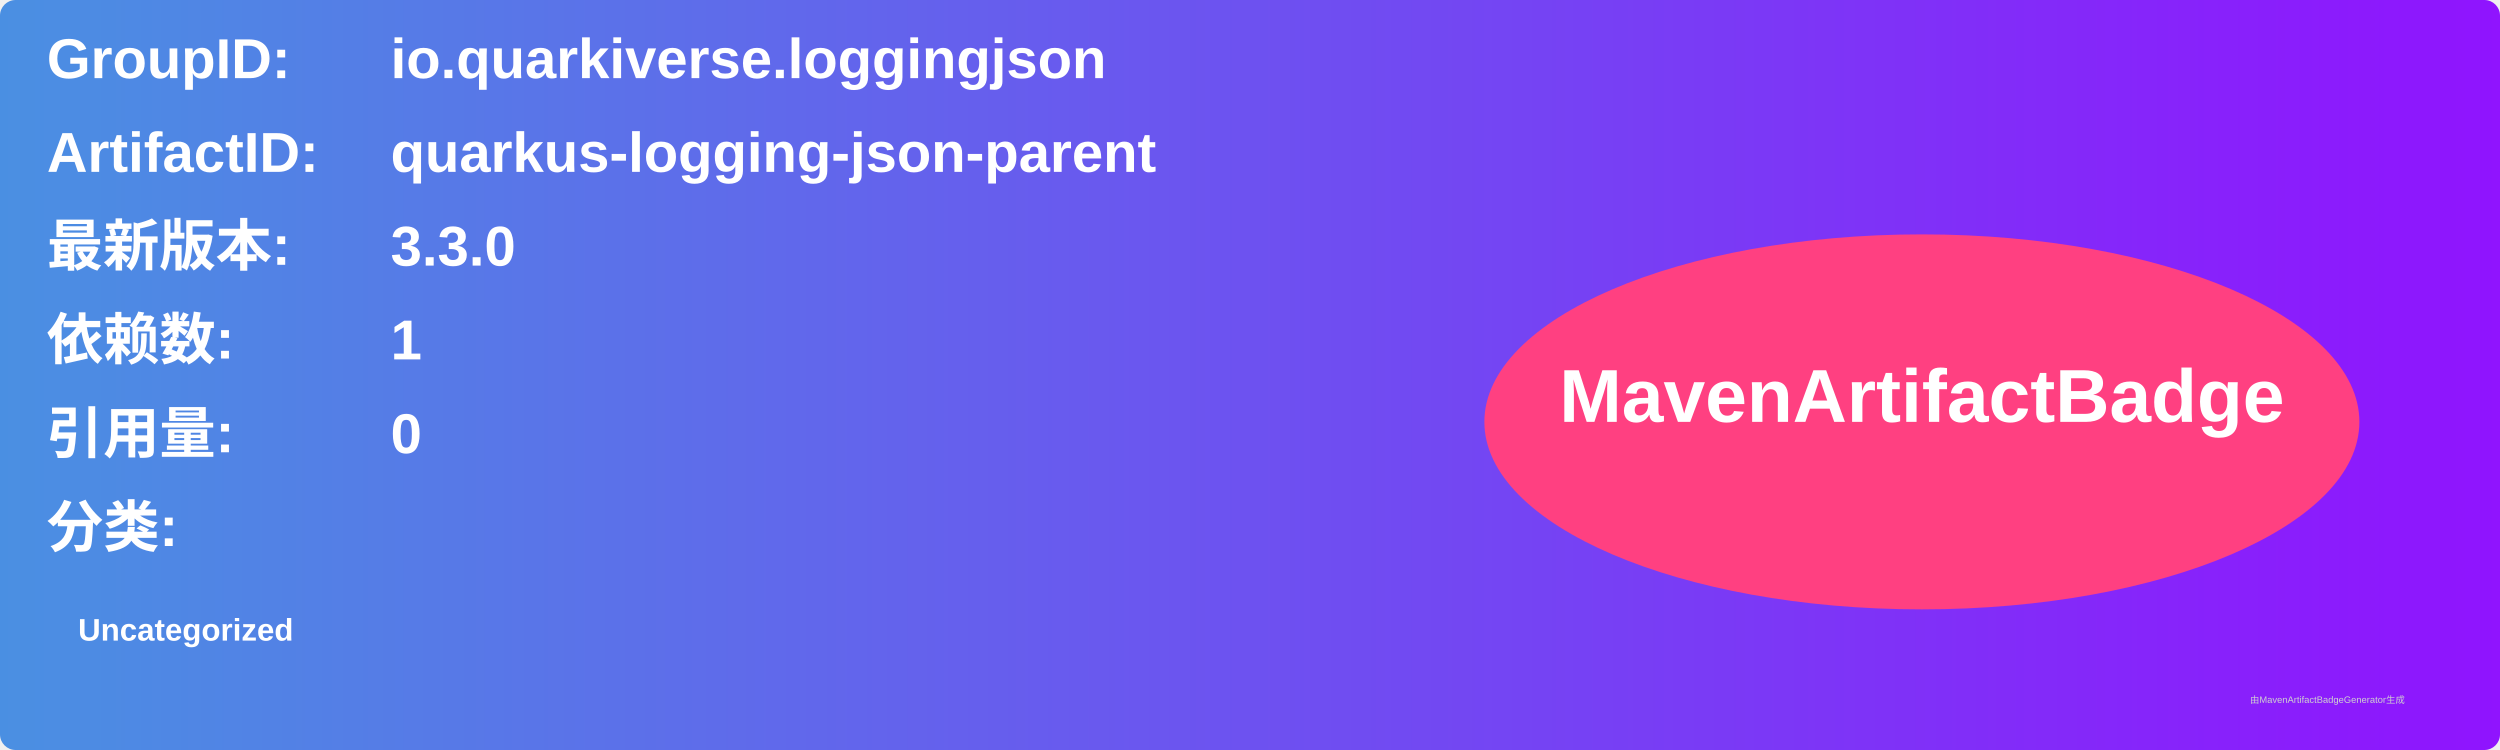
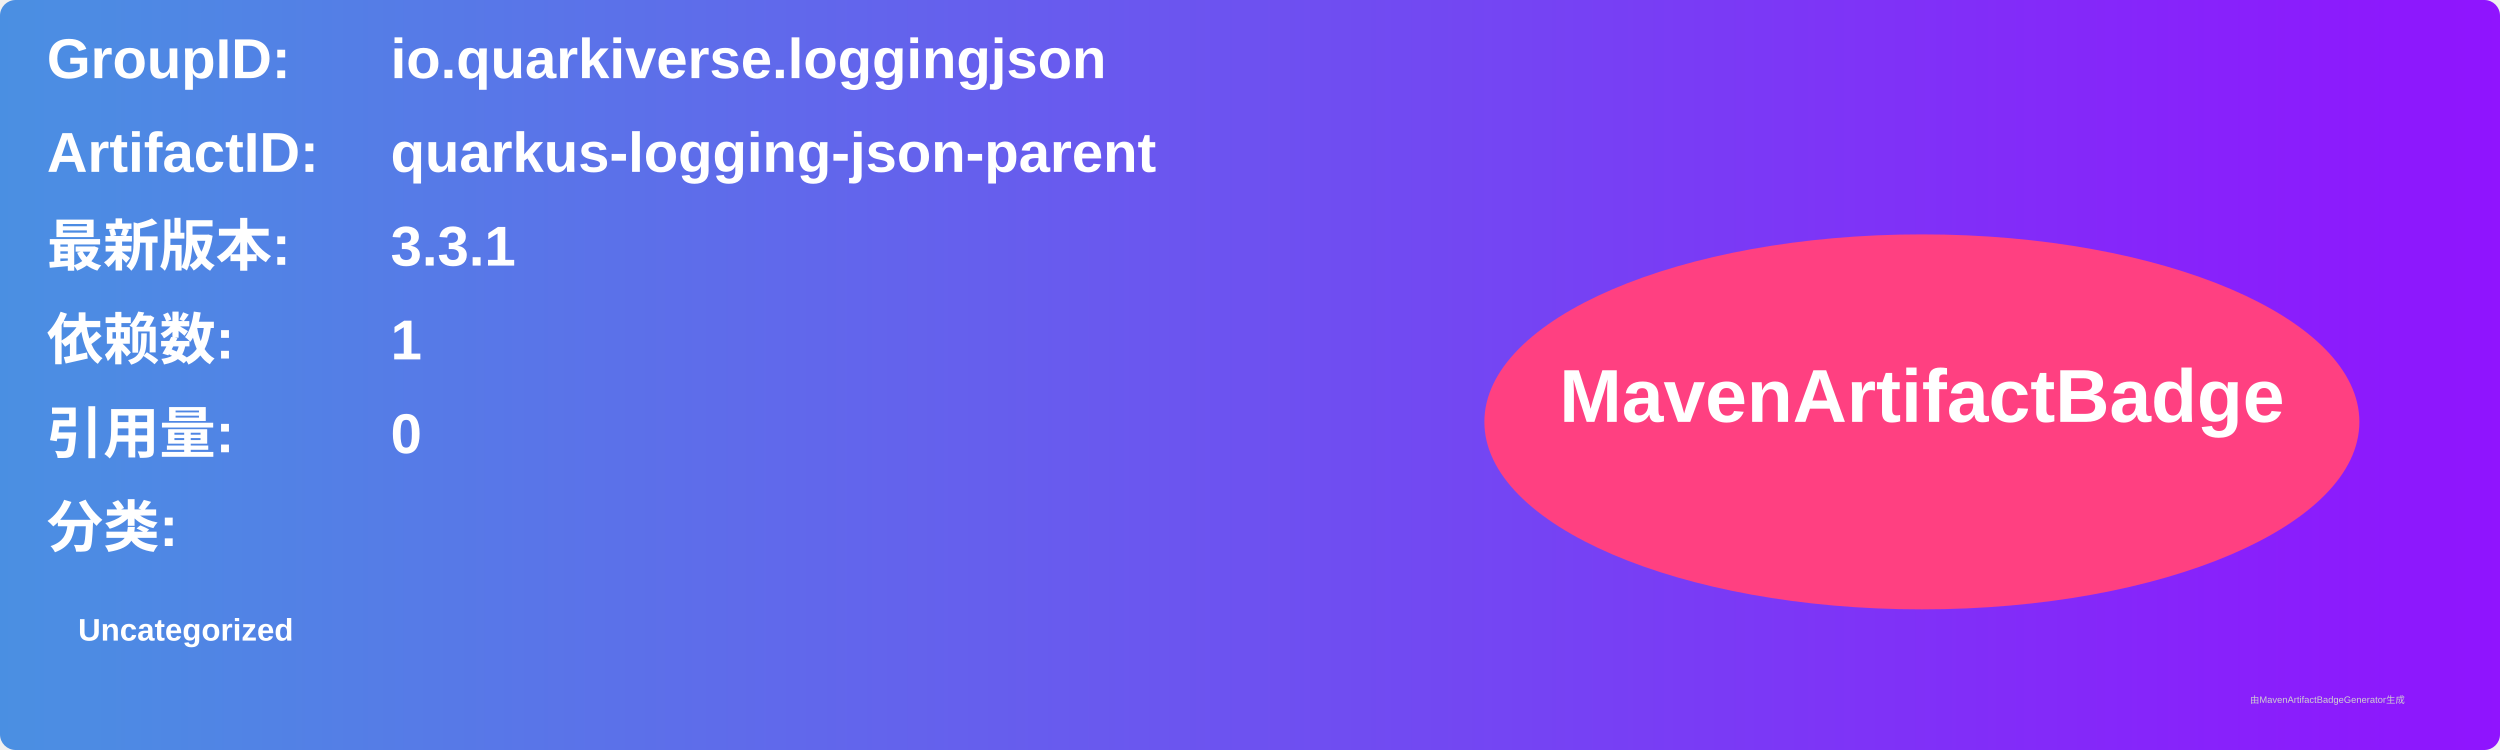
<svg xmlns="http://www.w3.org/2000/svg" width="800" height="240" viewBox="0 0 800 240">
  <linearGradient id="grad" x1="0%" y1="0%" x2="100%" y2="0%">
    <stop offset="0%" stop-color="#4a90e2" />
    <stop offset="100%" stop-color="#9013fe" />
  </linearGradient>
  <rect width="100%" height="100%" rx="5" ry="5" fill="url(#grad)" />
  <g transform="translate(15, 15)">
    <text x="0" y="10" font-family="Arial" font-size="18" fill="white" font-weight="bold" width="260">GroupID:</text>
    <text x="110" y="10" font-family="Arial" font-size="18" fill="white" font-weight="bold" width="460">io.quarkiverse.loggingjson</text>
    <text x="0" y="40" font-family="Arial" font-size="18" fill="white" font-weight="bold" width="260">ArtifactID:</text>
    <text x="110" y="40" font-family="Arial" font-size="18" fill="white" font-weight="bold" width="460">quarkus-logging-json-parent</text>
    <text x="0" y="70" font-family="Arial" font-size="18" fill="white" font-weight="bold">最新版本:</text>
    <text x="110" y="70" font-family="Arial" font-size="18" fill="white" font-weight="bold">
-       <tspan font-weight="bold">3.3.0</tspan>
+       <tspan font-weight="bold">3.3.1</tspan>
    </text>
    <text x="0" y="100" font-family="Arial" font-size="18" fill="white" font-weight="bold">依赖数: </text>
    <text x="110" y="100" font-family="Arial" font-size="18" fill="white">
      <tspan font-weight="bold">1</tspan>
    </text>
    <text x="0" y="130" font-family="Arial" font-size="18" fill="white" font-weight="bold">引用量: </text>
    <text x="110" y="130" font-family="Arial" font-size="18" fill="white">
      <tspan font-weight="bold">0</tspan>
    </text>
    <text x="0" y="160" font-family="Arial" font-size="18" fill="white" font-weight="bold">分类:</text>
    <text x="10" y="190" font-family="Arial" font-size="10" fill="white">
      <tspan font-weight="bold">Uncategorized</tspan>
    </text>
    <ellipse cx="600" cy="120" rx="140" ry="60" fill="#ff4081" />
    <text x="600" y="120" text-anchor="middle" font-family="Arial" font-size="24" fill="white" font-weight="bold">MavenArtifactBadge</text>
  </g>
  <text x="720" y="225" font-family="Arial" font-size="3" fill="#d0d0d0">由MavenArtifactBadgeGenerator生成</text>
</svg>
